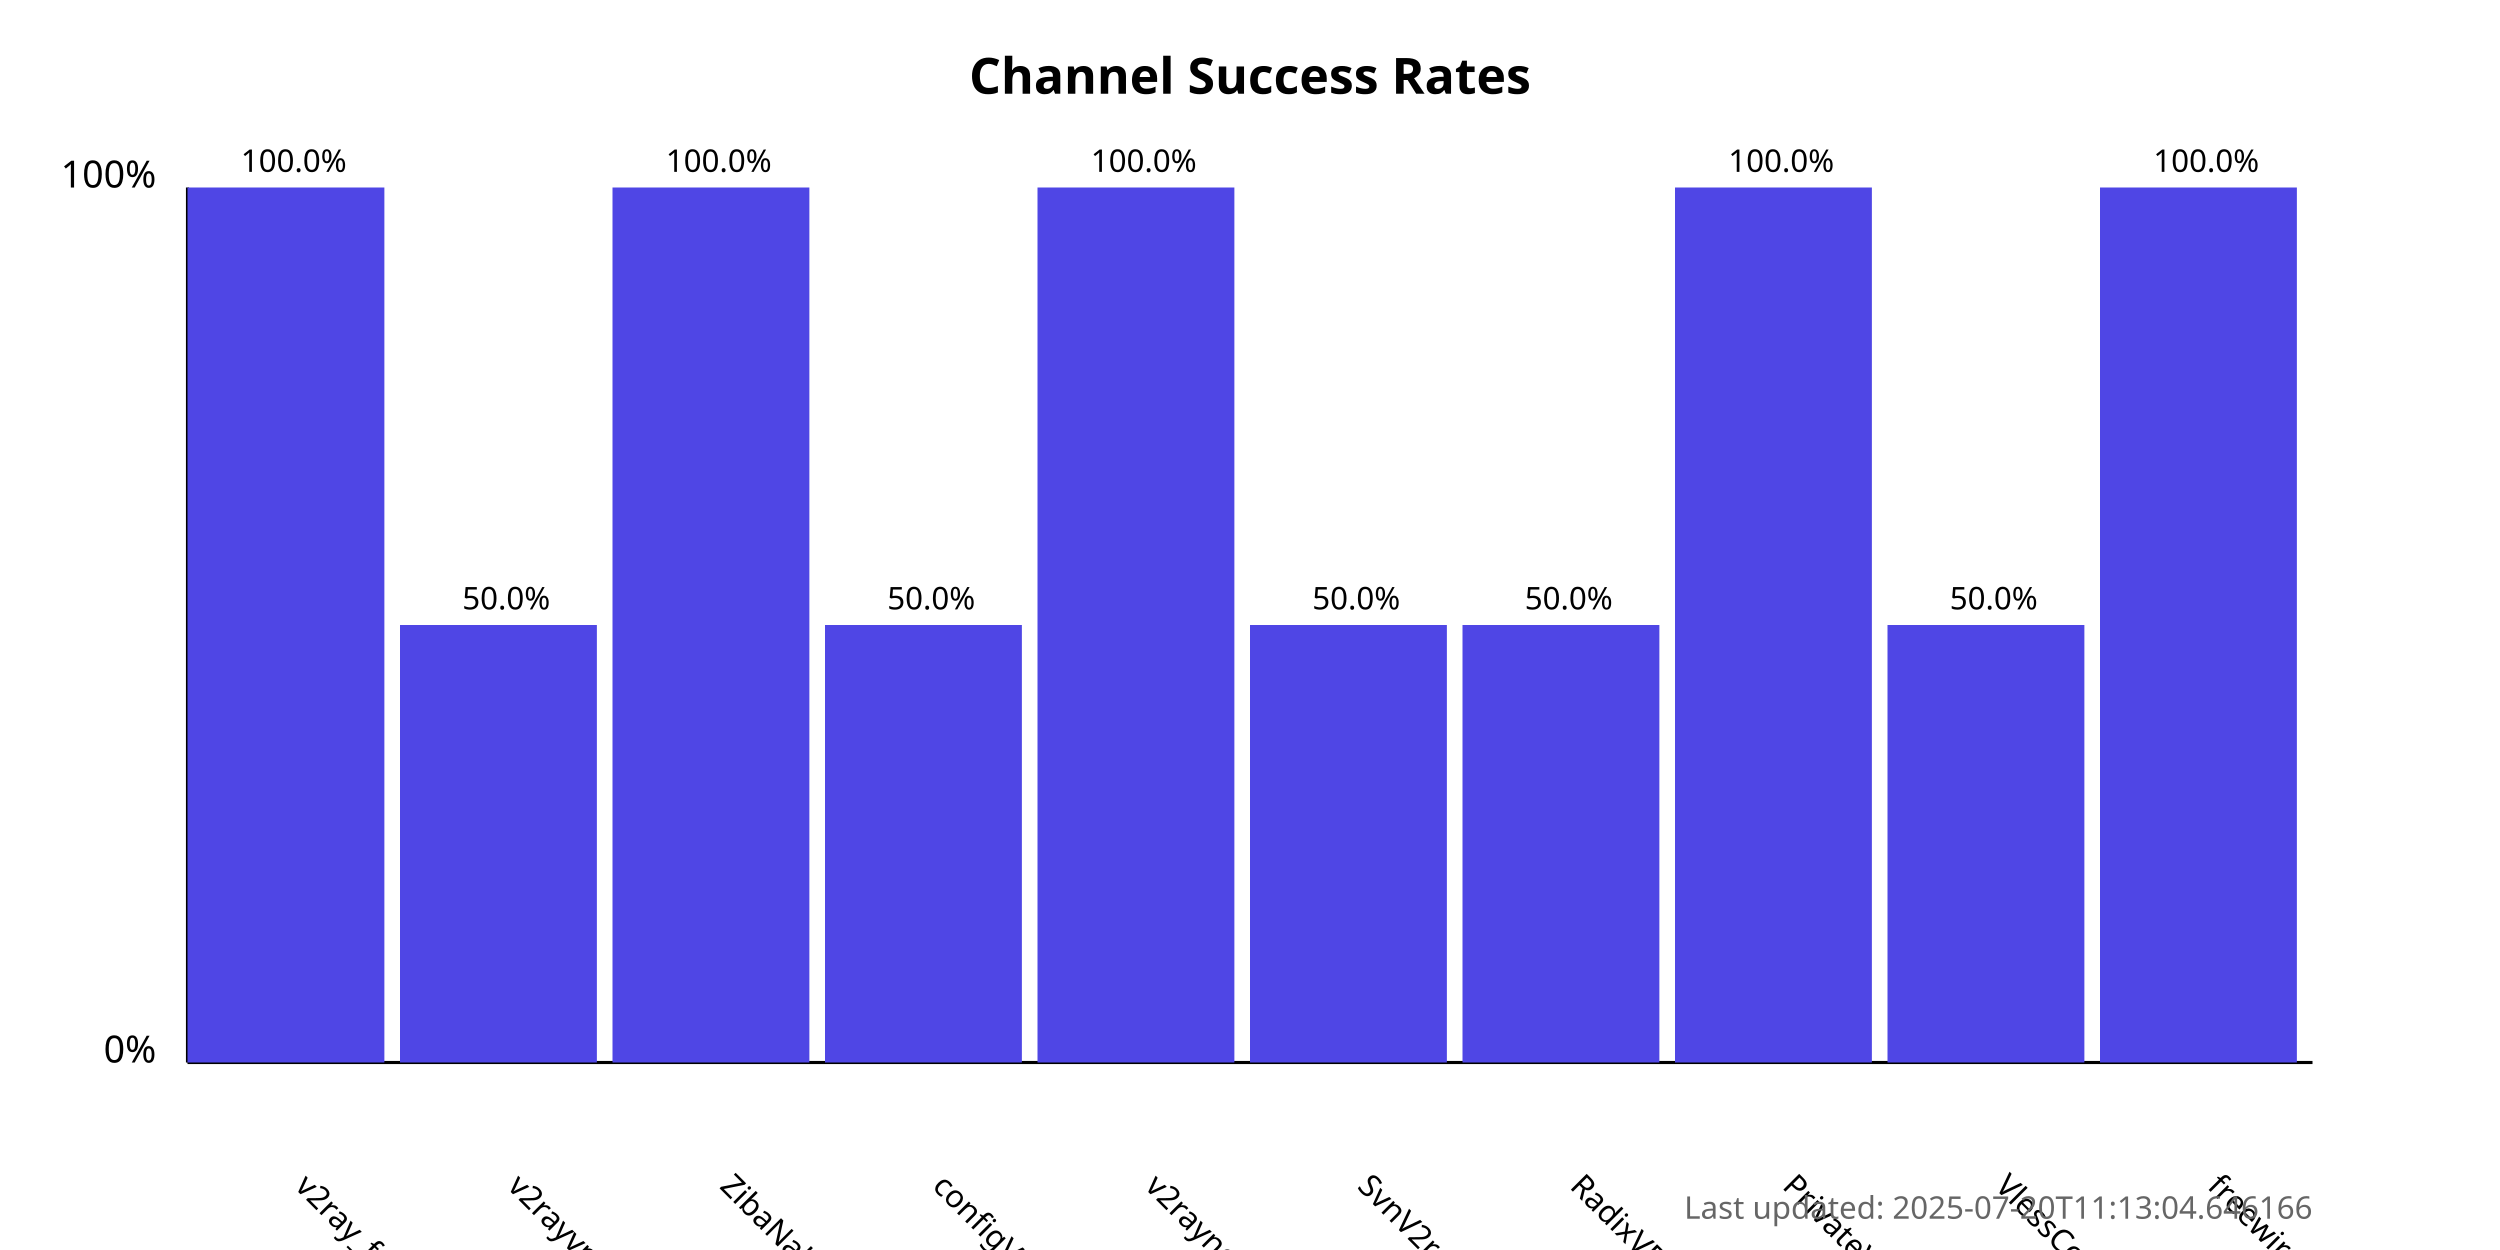
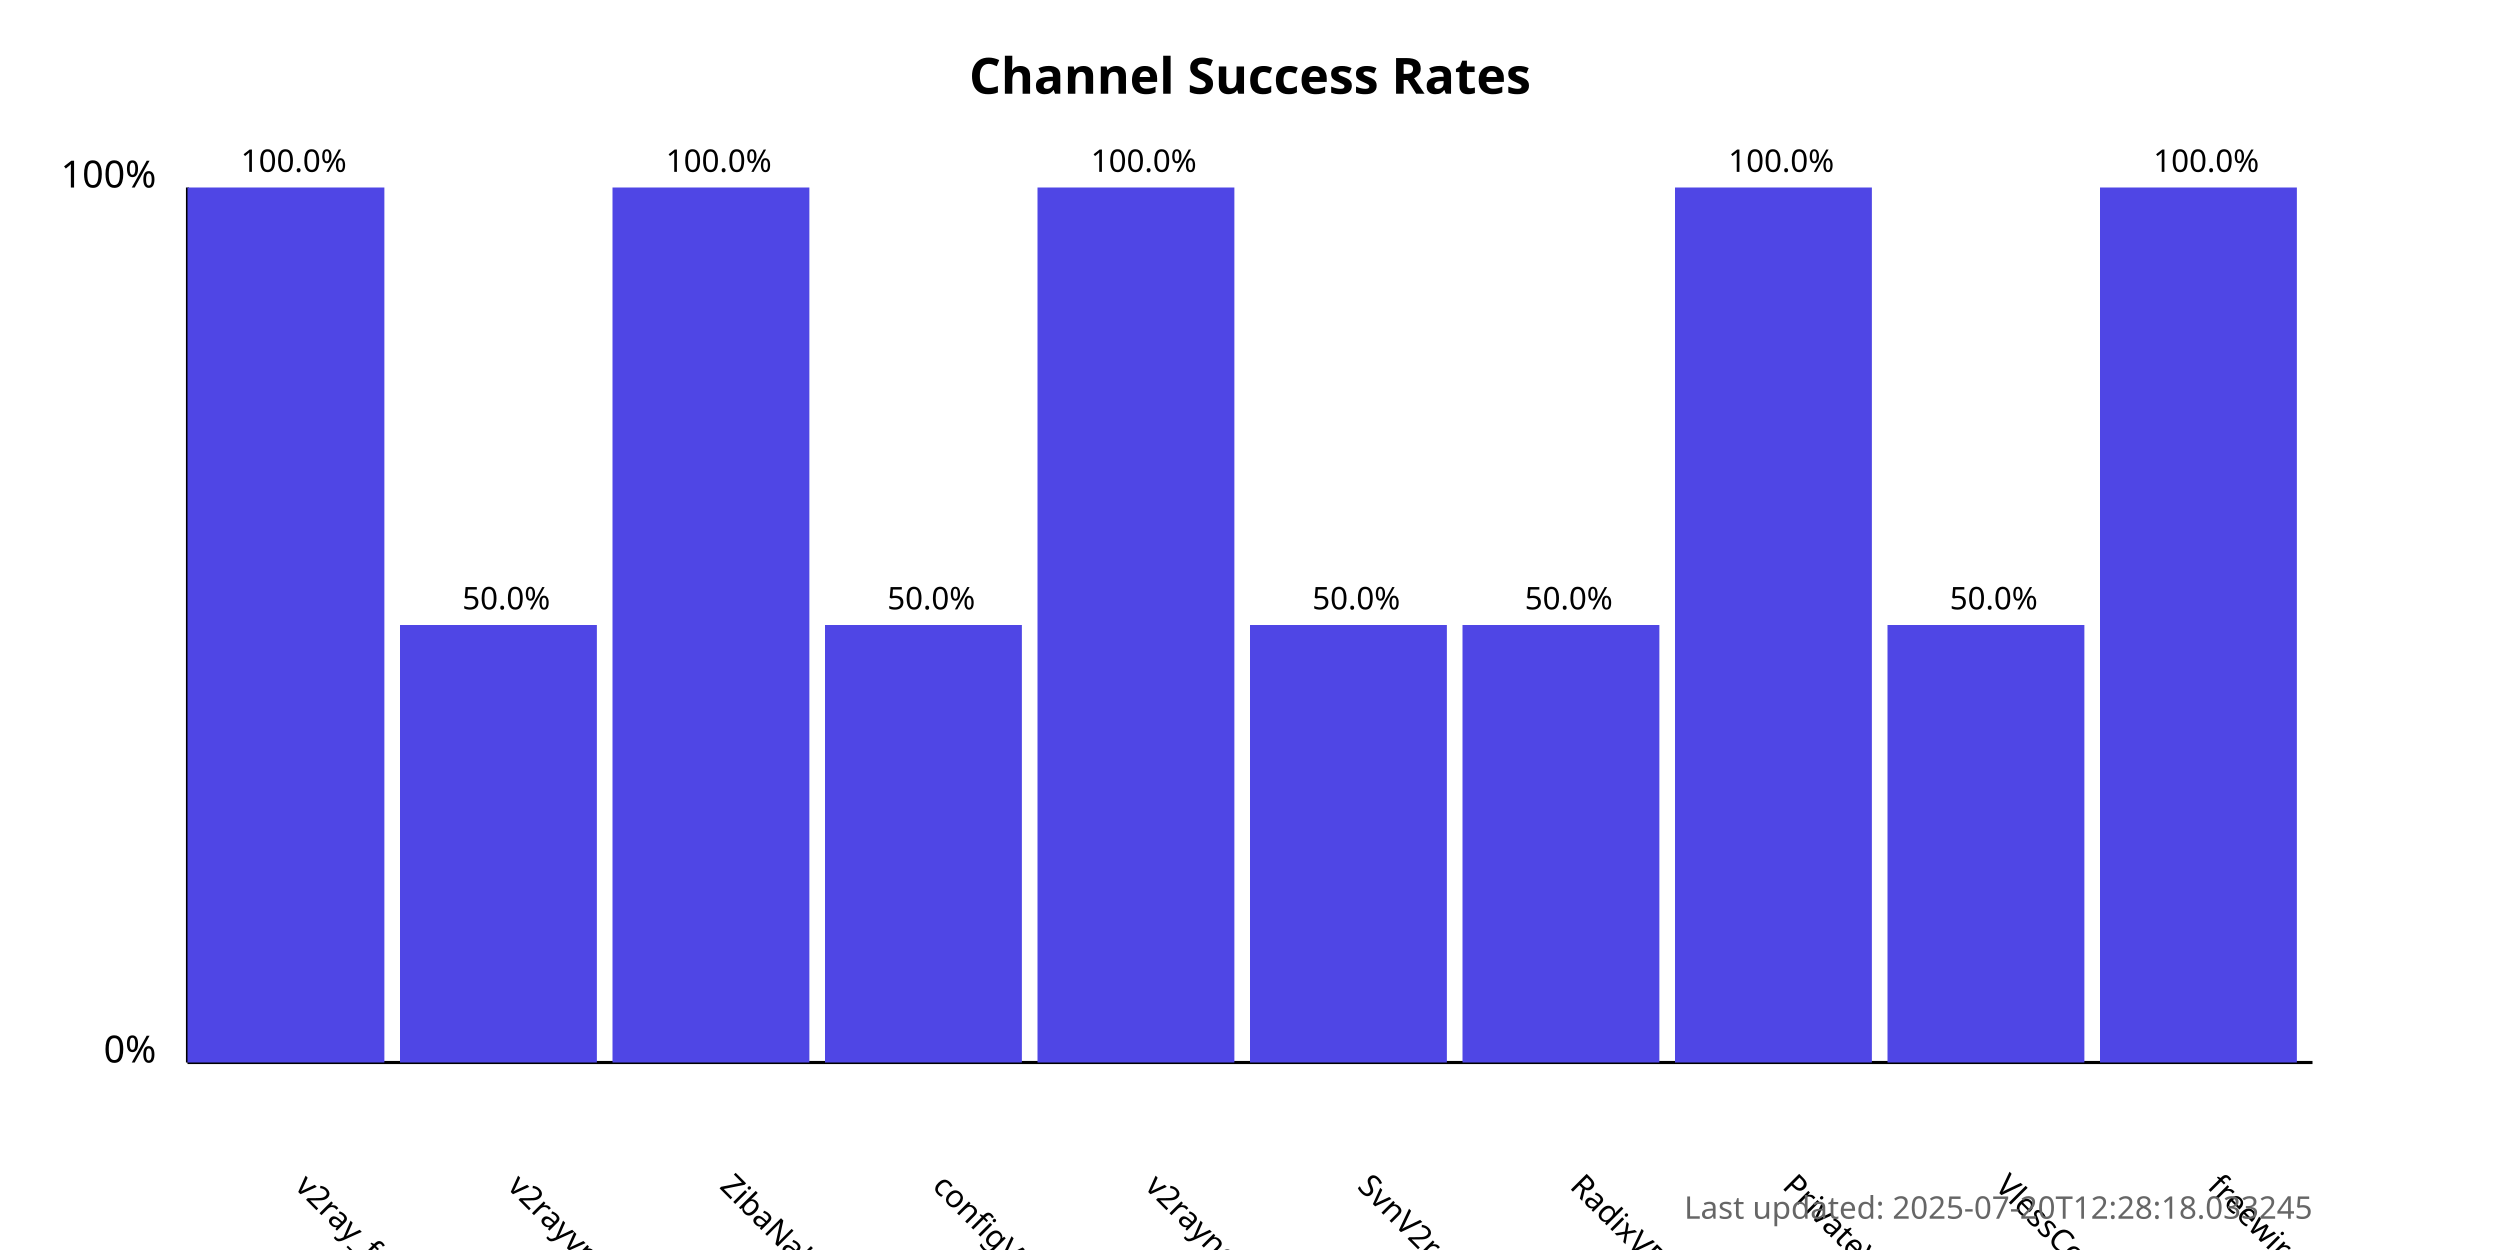
<svg xmlns="http://www.w3.org/2000/svg" width="800" height="400">
  <style>
            .chart-title { font: bold 16px sans-serif; }
            .axis-label { font: 12px sans-serif; }
            .tick-label { font: 10px sans-serif; }
            .bar { fill: #4f46e5; }
            .bar:hover { fill: #6366f1; }
            .timestamp { font: 10px sans-serif; fill: #666; }
        </style>
  <text x="400.0" y="30" text-anchor="middle" class="chart-title">
            Channel Success Rates
        </text>
  <line x1="60" y1="340" x2="60" y2="60" stroke="black" stroke-width="1" />
  <line x1="60" y1="340" x2="740" y2="340" stroke="black" stroke-width="1" />
  <text x="50" y="340" text-anchor="end" class="axis-label">0%</text>
  <text x="50" y="60" text-anchor="end" class="axis-label">100%</text>
  <g>
    <rect x="60" y="60.0" width="63.0" height="280.0" class="bar" />
    <text x="94.0" y="380" transform="rotate(45, 94.0, 380)" text-anchor="start" class="tick-label">
                v2ray_free_conf
            </text>
    <text x="94.0" y="55.0" text-anchor="middle" class="tick-label">
                100.0%
            </text>
  </g>
  <g>
    <rect x="128.0" y="200.0" width="63.0" height="140.0" class="bar" />
    <text x="162.0" y="380" transform="rotate(45, 162.0, 380)" text-anchor="start" class="tick-label">
                v2rayvpno
            </text>
    <text x="162.0" y="195.0" text-anchor="middle" class="tick-label">
                50.0%
            </text>
  </g>
  <g>
    <rect x="196.0" y="60.0" width="63.0" height="280.0" class="bar" />
    <text x="230.0" y="380" transform="rotate(45, 230.0, 380)" text-anchor="start" class="tick-label">
                ZibaNabz
            </text>
    <text x="230.0" y="55.0" text-anchor="middle" class="tick-label">
                100.0%
            </text>
  </g>
  <g>
    <rect x="264.0" y="200.0" width="63.0" height="140.0" class="bar" />
    <text x="298.0" y="380" transform="rotate(45, 298.0, 380)" text-anchor="start" class="tick-label">
                configV2rayForFree
            </text>
    <text x="298.0" y="195.0" text-anchor="middle" class="tick-label">
                50.0%
            </text>
  </g>
  <g>
    <rect x="332.0" y="60.0" width="63.0" height="280.0" class="bar" />
    <text x="366.0" y="380" transform="rotate(45, 366.0, 380)" text-anchor="start" class="tick-label">
                v2rayngvpn
            </text>
    <text x="366.0" y="55.0" text-anchor="middle" class="tick-label">
                100.0%
            </text>
  </g>
  <g>
    <rect x="400.0" y="200.0" width="63.0" height="140.0" class="bar" />
    <text x="434.0" y="380" transform="rotate(45, 434.0, 380)" text-anchor="start" class="tick-label">
                SvnV2ray
            </text>
    <text x="434.0" y="195.0" text-anchor="middle" class="tick-label">
                50.0%
            </text>
  </g>
  <g>
    <rect x="468.0" y="200.0" width="63.0" height="140.0" class="bar" />
    <text x="502.0" y="380" transform="rotate(45, 502.0, 380)" text-anchor="start" class="tick-label">
                RadixVPN
            </text>
    <text x="502.0" y="195.0" text-anchor="middle" class="tick-label">
                50.0%
            </text>
  </g>
  <g>
    <rect x="536.0" y="60.0" width="63.0" height="280.0" class="bar" />
    <text x="570.0" y="380" transform="rotate(45, 570.0, 380)" text-anchor="start" class="tick-label">
                PrivateVPNs
            </text>
    <text x="570.0" y="55.0" text-anchor="middle" class="tick-label">
                100.0%
            </text>
  </g>
  <g>
    <rect x="604.0" y="200.0" width="63.0" height="140.0" class="bar" />
    <text x="638.0" y="380" transform="rotate(45, 638.0, 380)" text-anchor="start" class="tick-label">
                VlessConfig
            </text>
    <text x="638.0" y="195.0" text-anchor="middle" class="tick-label">
                50.0%
            </text>
  </g>
  <g>
    <rect x="672.0" y="60.0" width="63.0" height="280.0" class="bar" />
    <text x="706.0" y="380" transform="rotate(45, 706.0, 380)" text-anchor="start" class="tick-label">
                freewireguard
            </text>
    <text x="706.0" y="55.0" text-anchor="middle" class="tick-label">
                100.0%
            </text>
  </g>
  <text x="740" y="390" text-anchor="end" class="timestamp">
-             Last updated: 2025-07-20T11:13:04.646166
+             Last updated: 2025-07-20T12:28:18.033245
        </text>
</svg>
